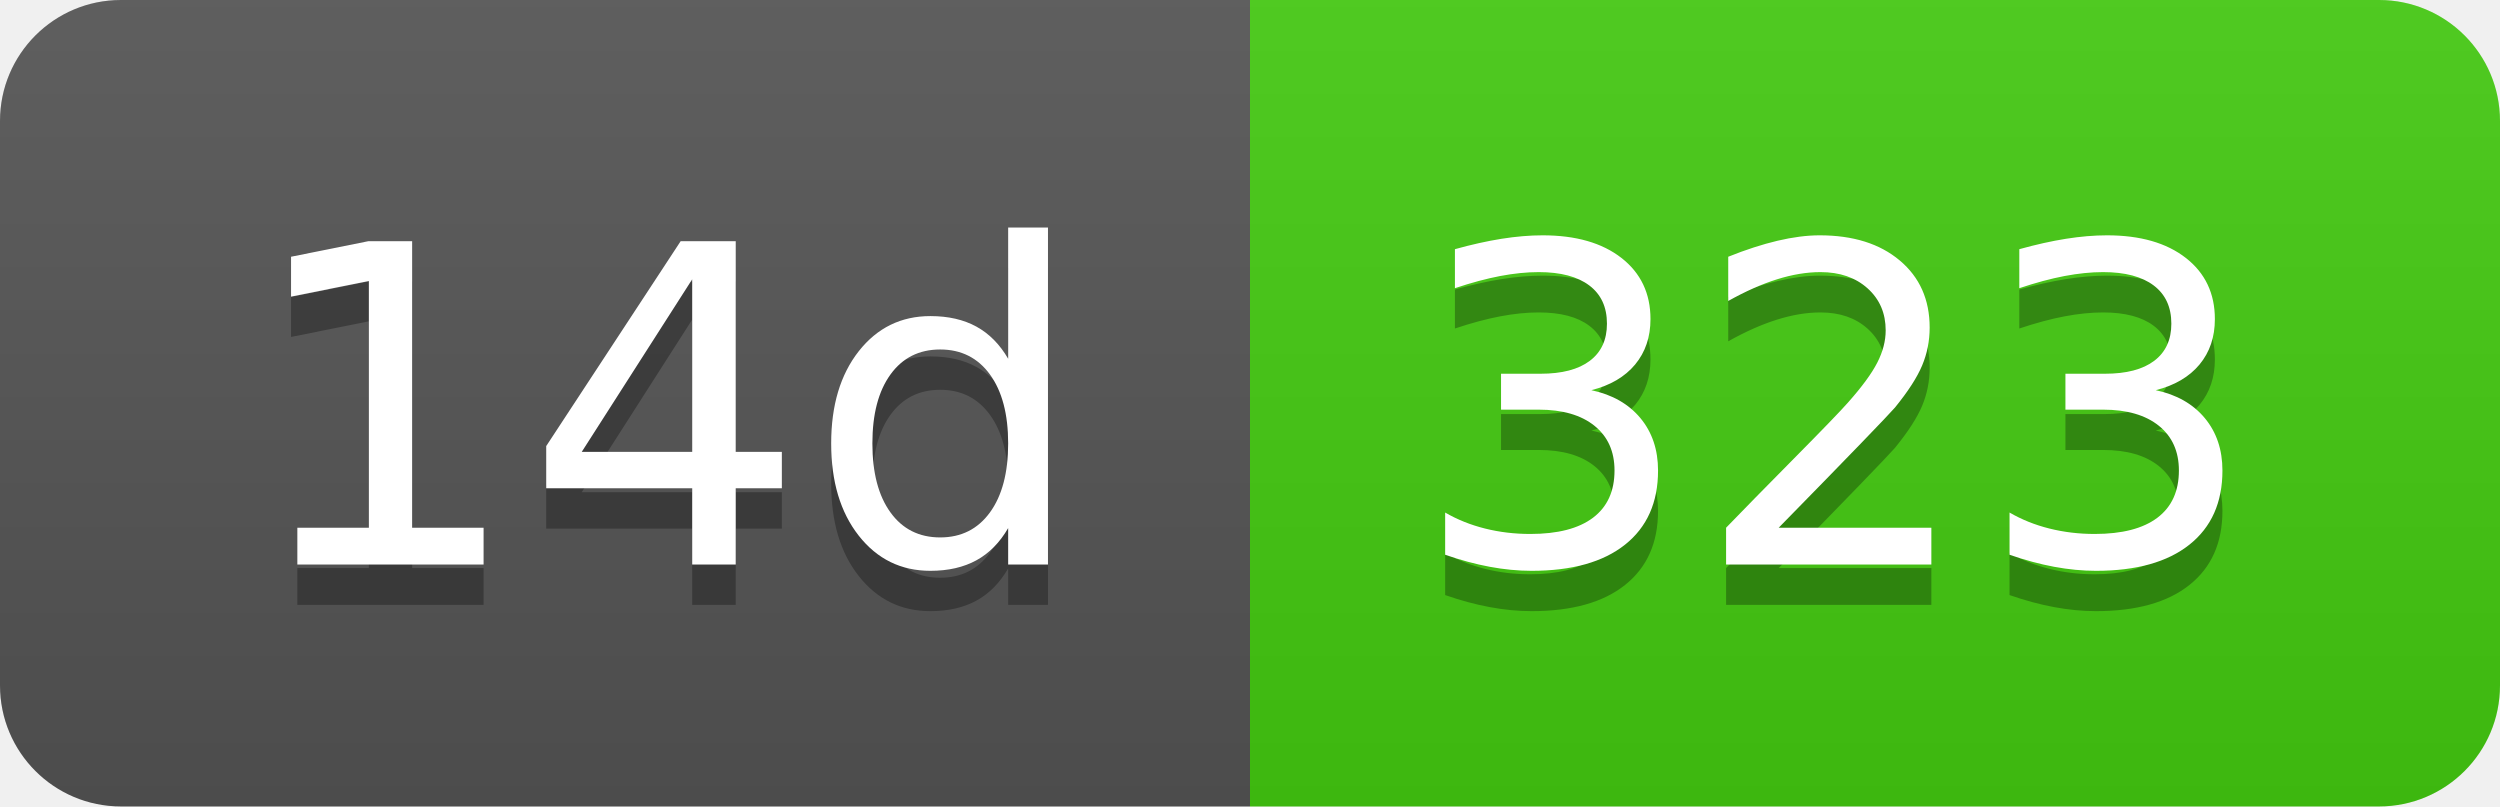
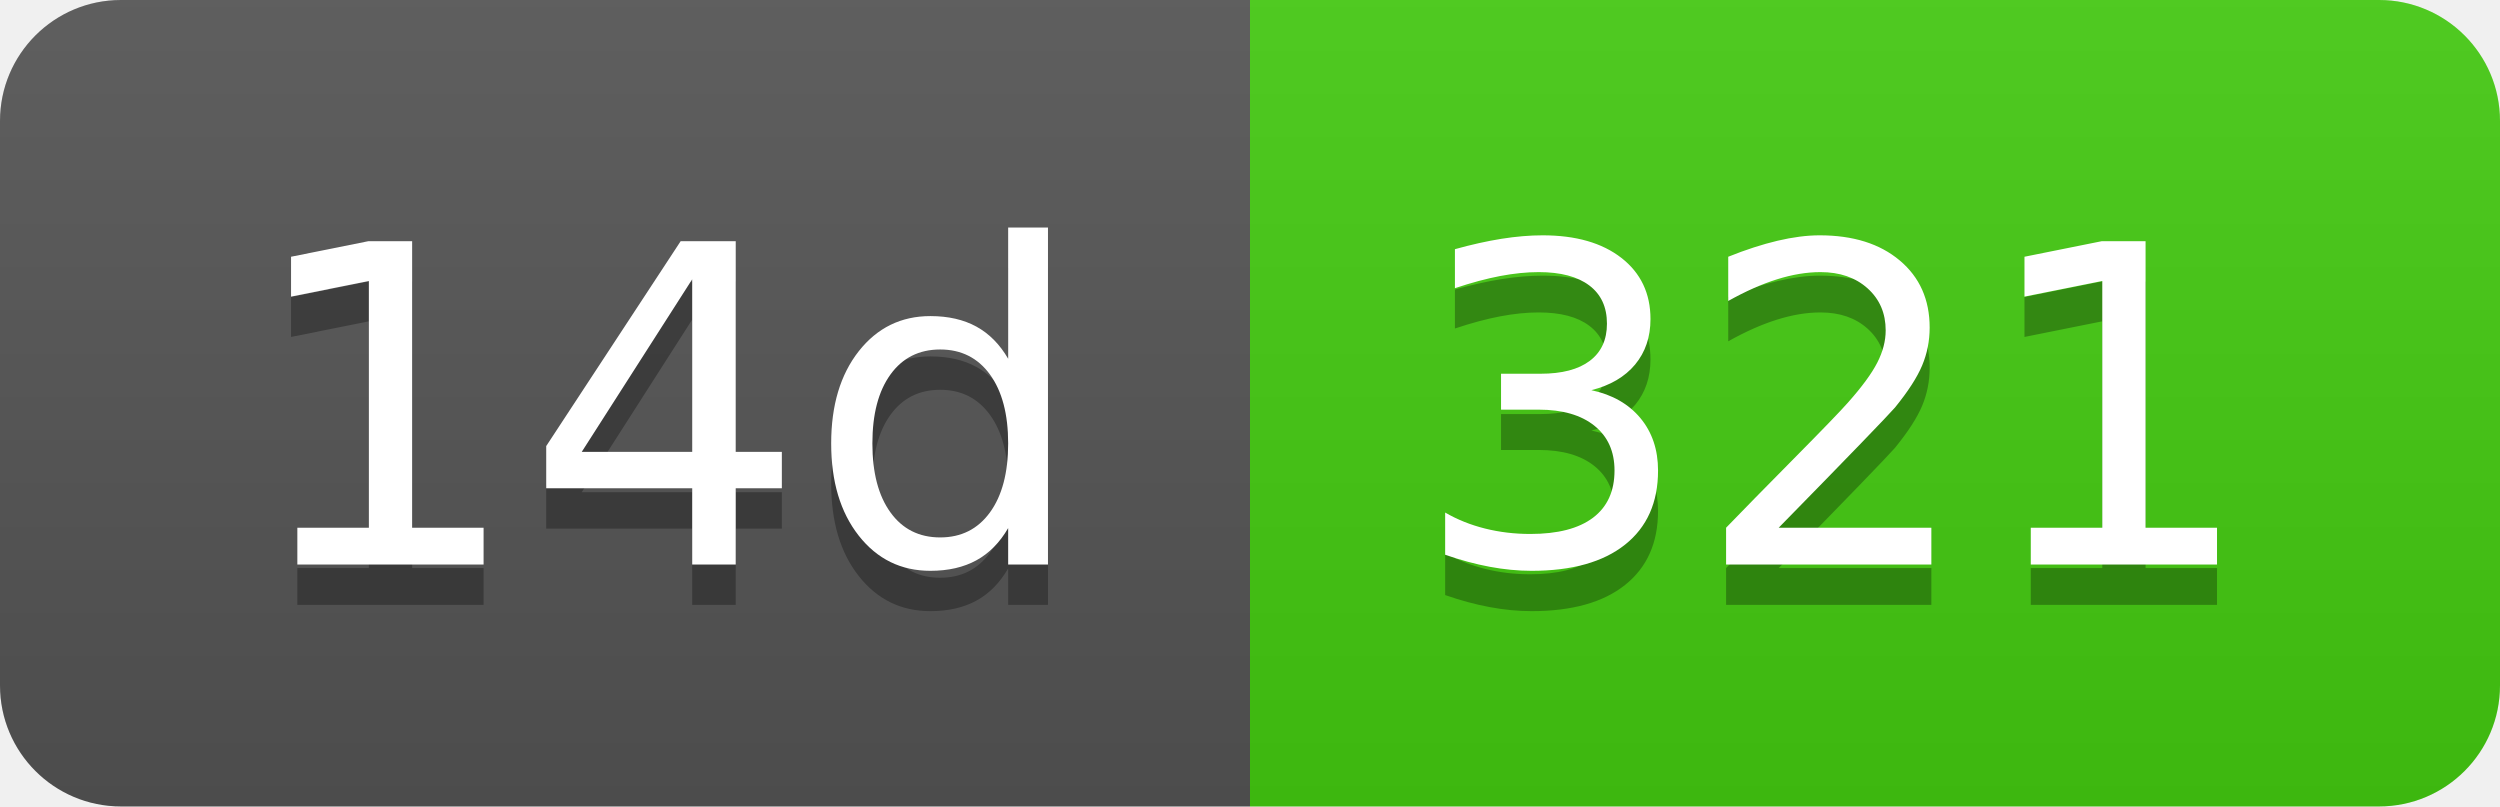
- <svg xmlns="http://www.w3.org/2000/svg" width="62" height="20" role="img" aria-label="14d: 323">
+ <svg xmlns="http://www.w3.org/2000/svg" width="62" height="20" role="img" aria-label="14d: 321">
  <linearGradient id="s" x2="0" y2="100%">
    <stop offset="0" stop-color="#bbb" stop-opacity=".1" />
    <stop offset="1" stop-opacity=".1" />
  </linearGradient>
  <clipPath id="r">
    <rect width="62" height="20" rx="3" fill="#fff" />
  </clipPath>
  <g clip-path="url(#r)">
    <rect width="31" height="20" fill="#555" />
    <rect x="31" width="31" height="20" fill="#4c1" />
    <rect width="62" height="20" fill="url(#s)" />
  </g>
  <g fill="#fff" text-anchor="middle" font-family="Verdana,Geneva,DejaVu Sans,sans-serif" text-rendering="geometricPrecision" font-size="110">
    <text aria-hidden="true" x="165" y="150" fill="#010101" fill-opacity=".3" transform="scale(.1)" textLength="210">14d</text>
    <text x="165" y="140" transform="scale(.1)" fill="#fff" textLength="210">14d</text>
-     <text aria-hidden="true" x="455" y="150" fill="#010101" fill-opacity=".3" transform="scale(.1)" textLength="210">323</text>
-     <text x="455" y="140" transform="scale(.1)" fill="#fff" textLength="210">323</text>
+     <text aria-hidden="true" x="455" y="150" fill="#010101" fill-opacity=".3" transform="scale(.1)" textLength="210">321</text>
+     <text x="455" y="140" transform="scale(.1)" fill="#fff" textLength="210">321</text>
  </g>
</svg>
